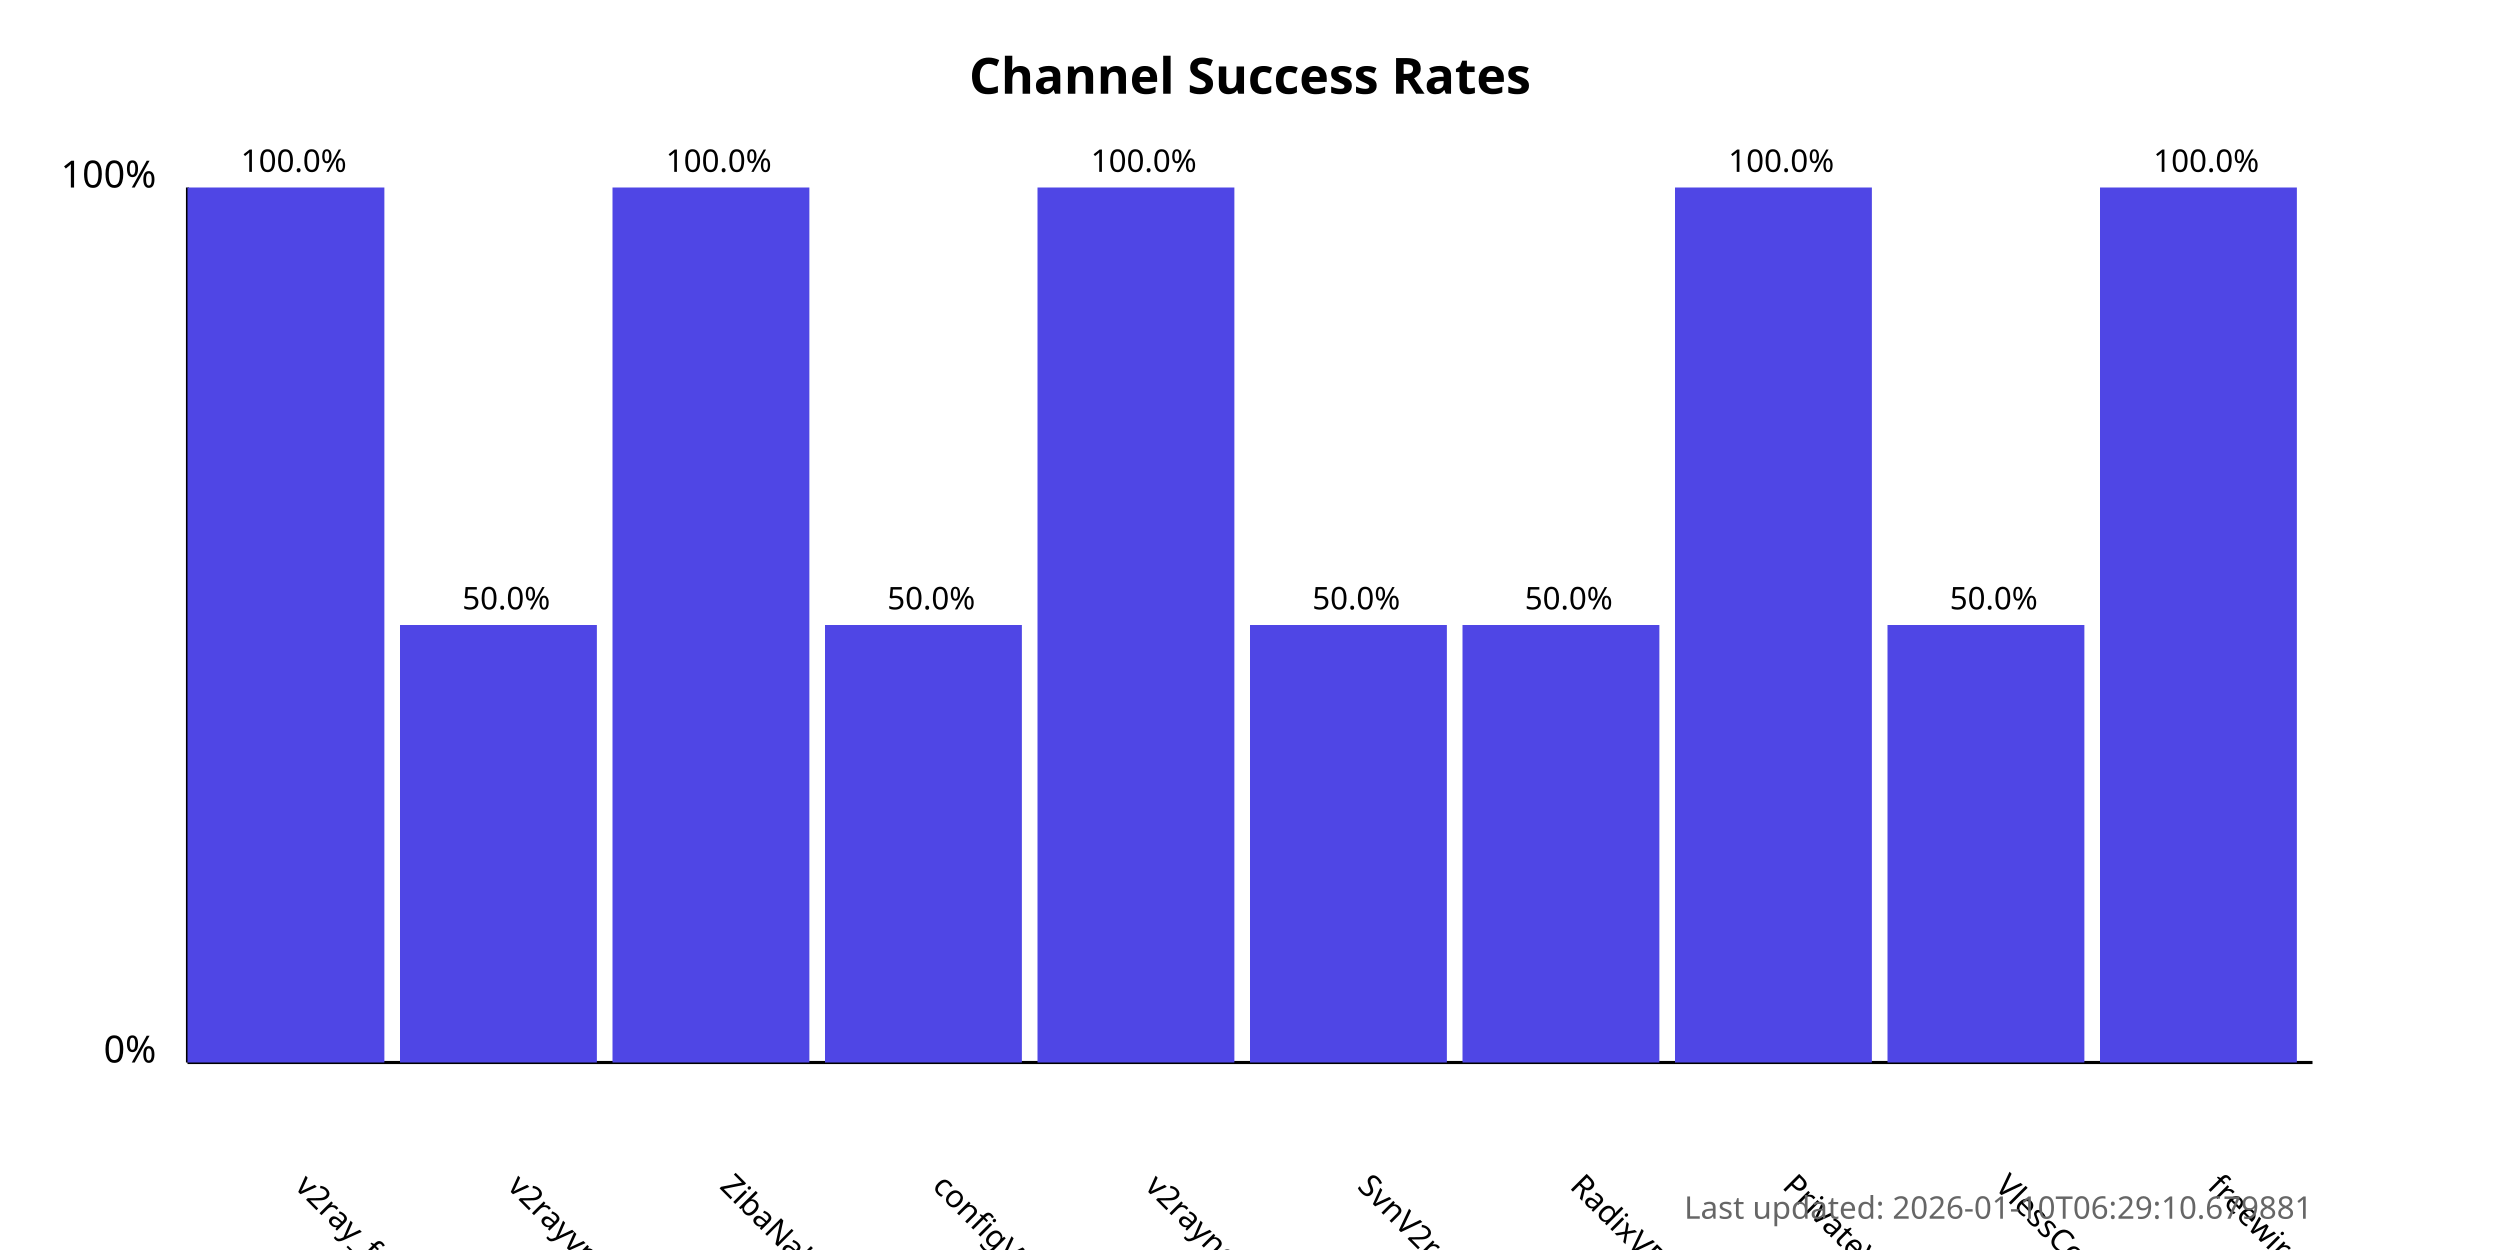
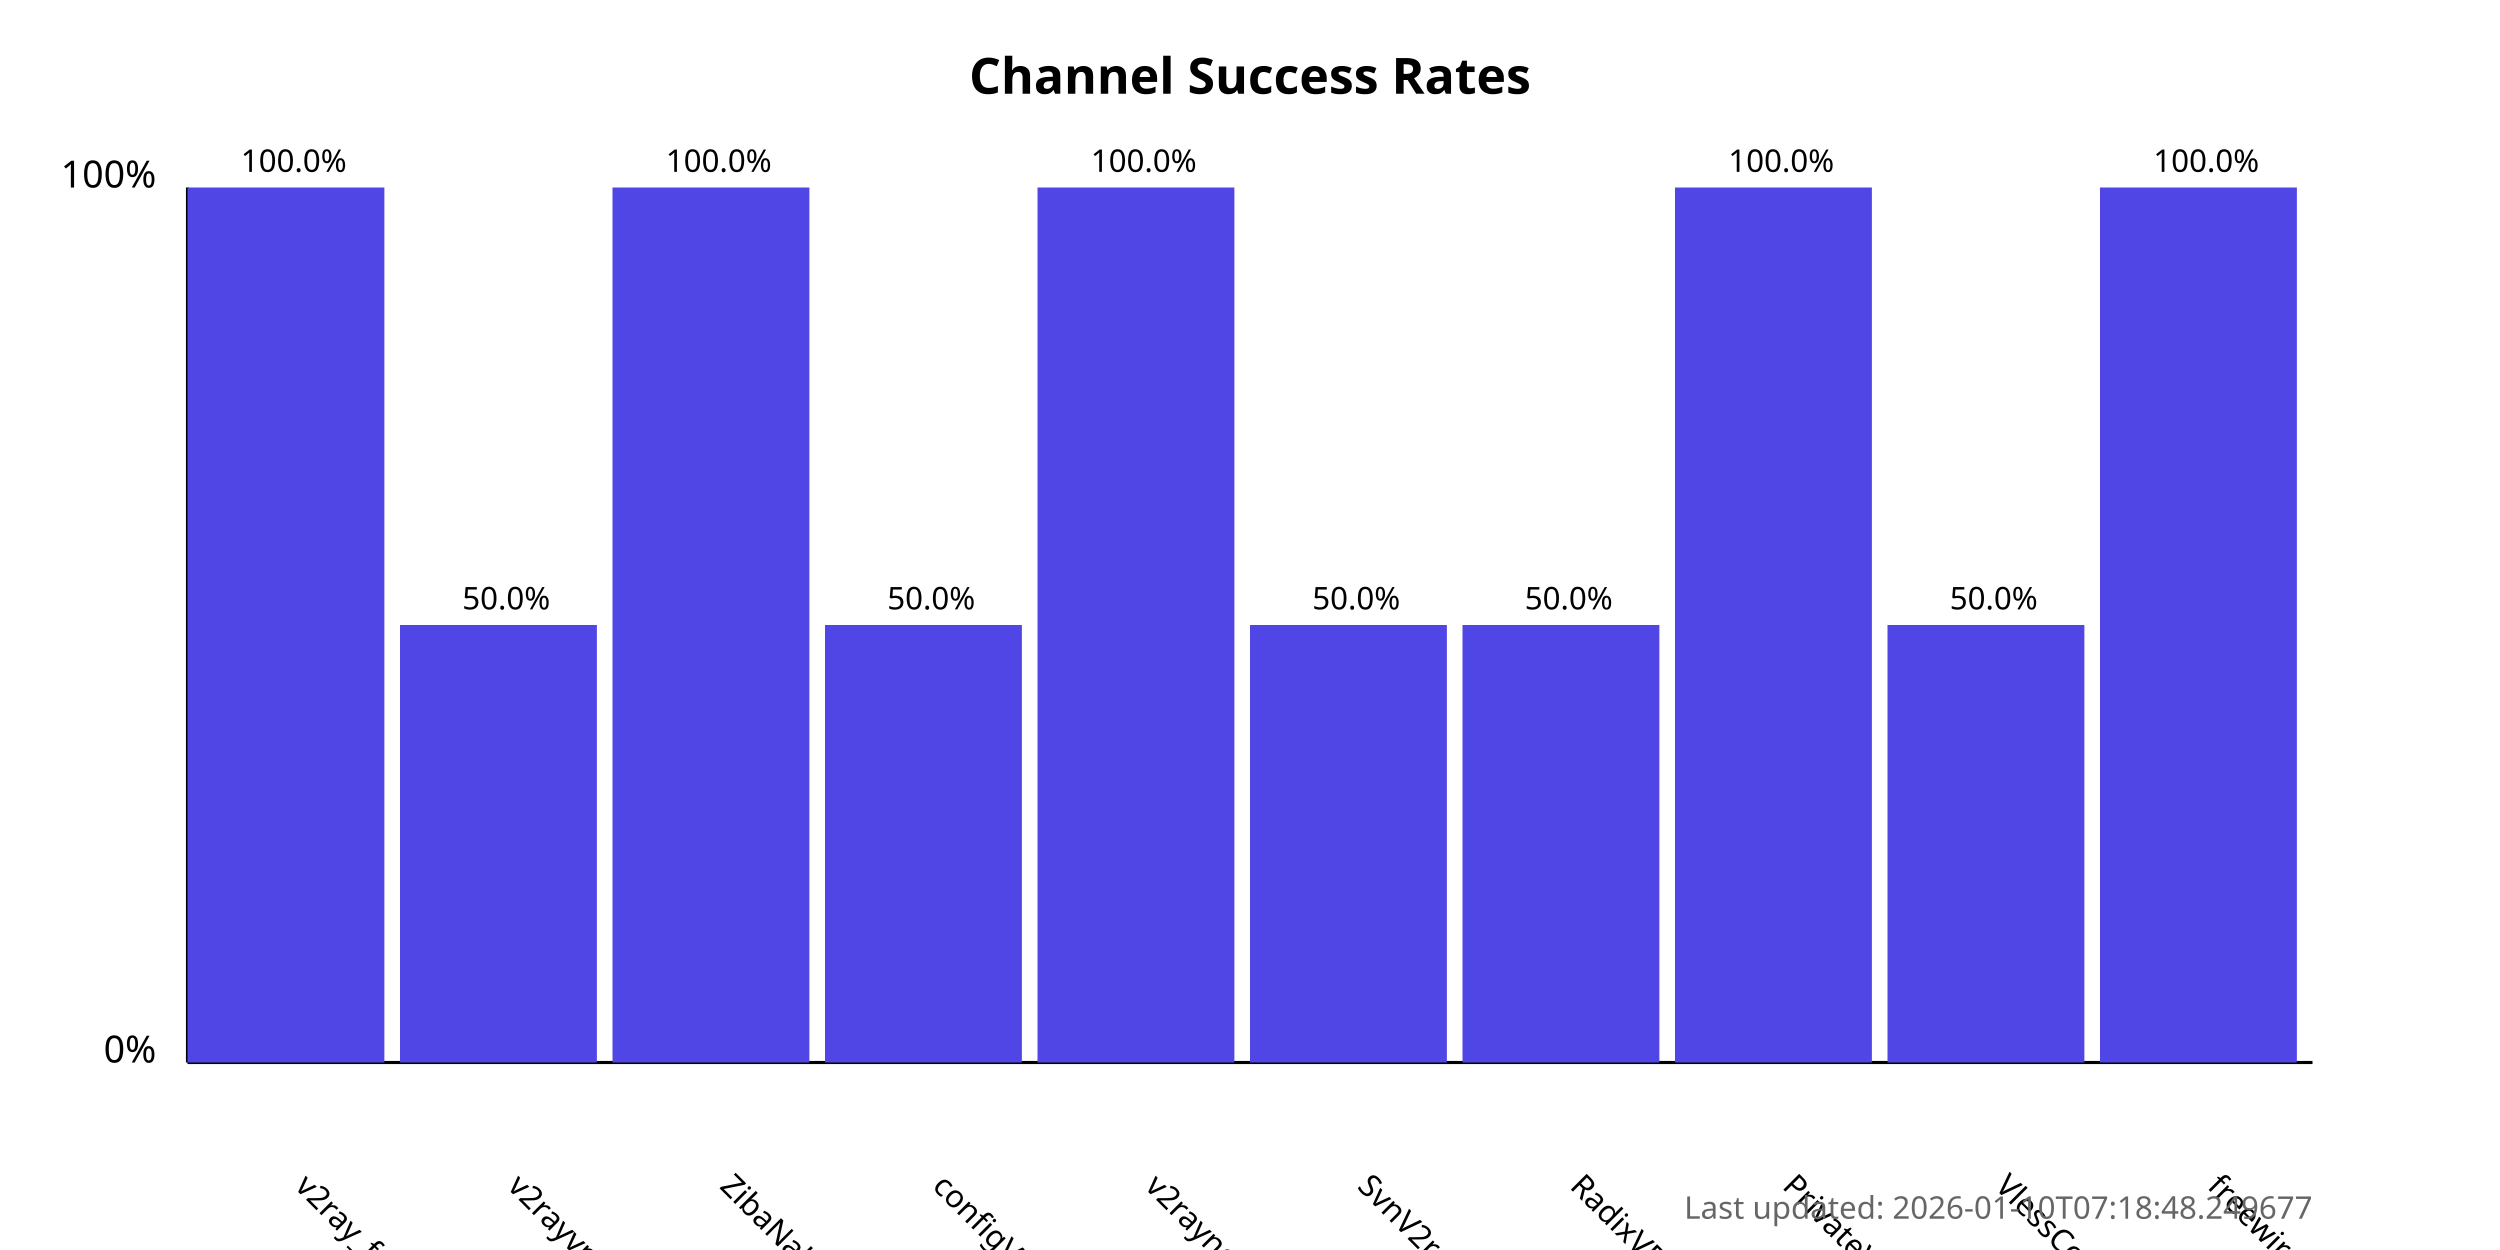
<svg xmlns="http://www.w3.org/2000/svg" width="800" height="400">
  <style>
            .chart-title { font: bold 16px sans-serif; }
            .axis-label { font: 12px sans-serif; }
            .tick-label { font: 10px sans-serif; }
            .bar { fill: #4f46e5; }
            .bar:hover { fill: #6366f1; }
            .timestamp { font: 10px sans-serif; fill: #666; }
        </style>
  <text x="400.0" y="30" text-anchor="middle" class="chart-title">
            Channel Success Rates
        </text>
  <line x1="60" y1="340" x2="60" y2="60" stroke="black" stroke-width="1" />
  <line x1="60" y1="340" x2="740" y2="340" stroke="black" stroke-width="1" />
  <text x="50" y="340" text-anchor="end" class="axis-label">0%</text>
  <text x="50" y="60" text-anchor="end" class="axis-label">100%</text>
  <g>
    <rect x="60" y="60.0" width="63.0" height="280.0" class="bar" />
    <text x="94.0" y="380" transform="rotate(45, 94.0, 380)" text-anchor="start" class="tick-label">
                v2ray_free_conf
            </text>
    <text x="94.0" y="55.0" text-anchor="middle" class="tick-label">
                100.0%
            </text>
  </g>
  <g>
    <rect x="128.0" y="200.0" width="63.0" height="140.0" class="bar" />
    <text x="162.0" y="380" transform="rotate(45, 162.0, 380)" text-anchor="start" class="tick-label">
                v2rayvpno
            </text>
    <text x="162.0" y="195.0" text-anchor="middle" class="tick-label">
                50.0%
            </text>
  </g>
  <g>
    <rect x="196.0" y="60.0" width="63.0" height="280.0" class="bar" />
    <text x="230.0" y="380" transform="rotate(45, 230.0, 380)" text-anchor="start" class="tick-label">
                ZibaNabz
            </text>
    <text x="230.0" y="55.0" text-anchor="middle" class="tick-label">
                100.0%
            </text>
  </g>
  <g>
    <rect x="264.0" y="200.0" width="63.0" height="140.0" class="bar" />
    <text x="298.0" y="380" transform="rotate(45, 298.0, 380)" text-anchor="start" class="tick-label">
                configV2rayForFree
            </text>
    <text x="298.0" y="195.0" text-anchor="middle" class="tick-label">
                50.0%
            </text>
  </g>
  <g>
    <rect x="332.0" y="60.0" width="63.0" height="280.0" class="bar" />
    <text x="366.0" y="380" transform="rotate(45, 366.0, 380)" text-anchor="start" class="tick-label">
                v2rayngvpn
            </text>
    <text x="366.0" y="55.0" text-anchor="middle" class="tick-label">
                100.0%
            </text>
  </g>
  <g>
    <rect x="400.0" y="200.0" width="63.0" height="140.0" class="bar" />
    <text x="434.0" y="380" transform="rotate(45, 434.0, 380)" text-anchor="start" class="tick-label">
                SvnV2ray
            </text>
    <text x="434.0" y="195.0" text-anchor="middle" class="tick-label">
                50.0%
            </text>
  </g>
  <g>
    <rect x="468.0" y="200.0" width="63.0" height="140.0" class="bar" />
    <text x="502.0" y="380" transform="rotate(45, 502.0, 380)" text-anchor="start" class="tick-label">
                RadixVPN
            </text>
    <text x="502.0" y="195.0" text-anchor="middle" class="tick-label">
                50.0%
            </text>
  </g>
  <g>
    <rect x="536.0" y="60.0" width="63.0" height="280.0" class="bar" />
    <text x="570.0" y="380" transform="rotate(45, 570.0, 380)" text-anchor="start" class="tick-label">
                PrivateVPNs
            </text>
    <text x="570.0" y="55.0" text-anchor="middle" class="tick-label">
                100.0%
            </text>
  </g>
  <g>
    <rect x="604.0" y="200.0" width="63.0" height="140.0" class="bar" />
    <text x="638.0" y="380" transform="rotate(45, 638.0, 380)" text-anchor="start" class="tick-label">
                VlessConfig
            </text>
    <text x="638.0" y="195.0" text-anchor="middle" class="tick-label">
                50.0%
            </text>
  </g>
  <g>
    <rect x="672.0" y="60.0" width="63.0" height="280.0" class="bar" />
    <text x="706.0" y="380" transform="rotate(45, 706.0, 380)" text-anchor="start" class="tick-label">
                freewireguard
            </text>
    <text x="706.0" y="55.0" text-anchor="middle" class="tick-label">
                100.0%
            </text>
  </g>
  <text x="740" y="390" text-anchor="end" class="timestamp">
-             Last updated: 2026-01-10T06:29:10.679881
+             Last updated: 2026-01-10T07:18:48.249677
        </text>
</svg>
